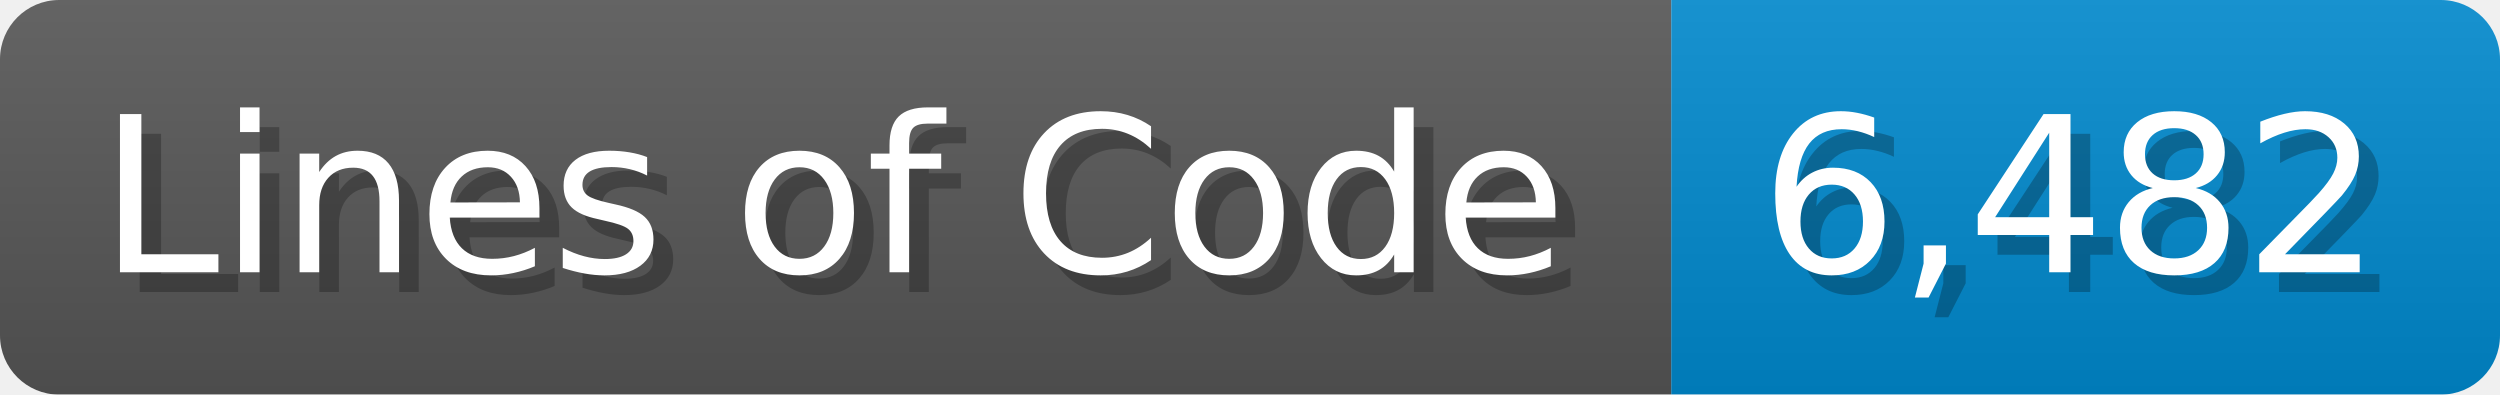
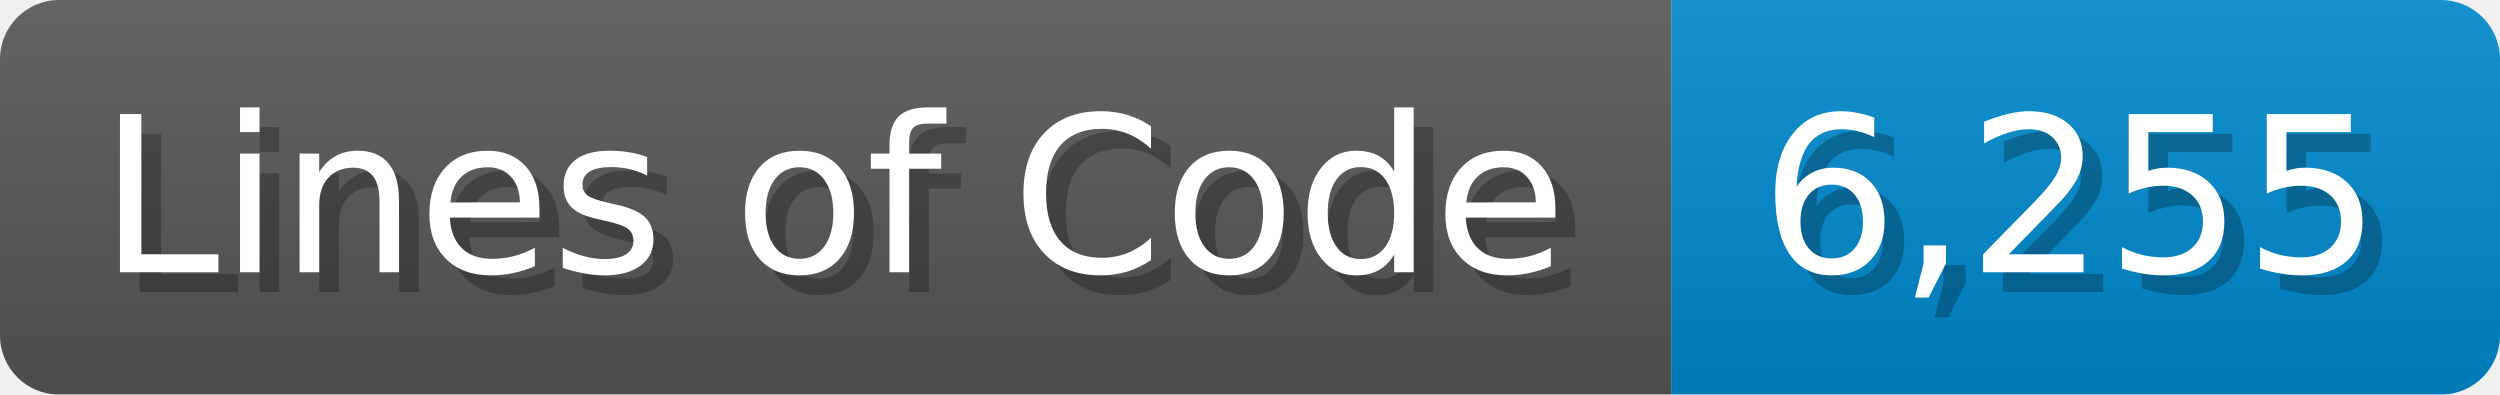
<svg xmlns="http://www.w3.org/2000/svg" width="126.7" height="20" viewBox="0 0 1267 200">
  <linearGradient id="a" x2="0" y2="100%">
    <stop offset="0" stop-opacity=".1" stop-color="#EEE" />
    <stop offset="1" stop-opacity=".1" />
  </linearGradient>
  <mask id="m">
    <rect width="1267" height="200" rx="30" fill="#FFF" />
  </mask>
  <g mask="url(#m)">
    <rect width="847" height="200" fill="#555" />
    <rect width="420" height="200" fill="#08C" x="847" />
    <rect width="1267" height="200" fill="url(#a)" />
  </g>
  <g fill="#fff" text-anchor="start" font-family="Verdana,DejaVu Sans,sans-serif" font-size="110">
    <text x="60" y="148" textLength="747" fill="#000" opacity="0.25">Lines of Code</text>
    <text x="50" y="138" textLength="747">Lines of Code</text>
-     <text x="902" y="148" textLength="320" fill="#000" opacity="0.25">6,482</text>
-     <text x="892" y="138" textLength="320">6,482</text>
+     <text x="902" y="148" textLength="320" fill="#000" opacity="0.25">6,255</text>
+     <text x="892" y="138" textLength="320">6,255</text>
  </g>
</svg>
